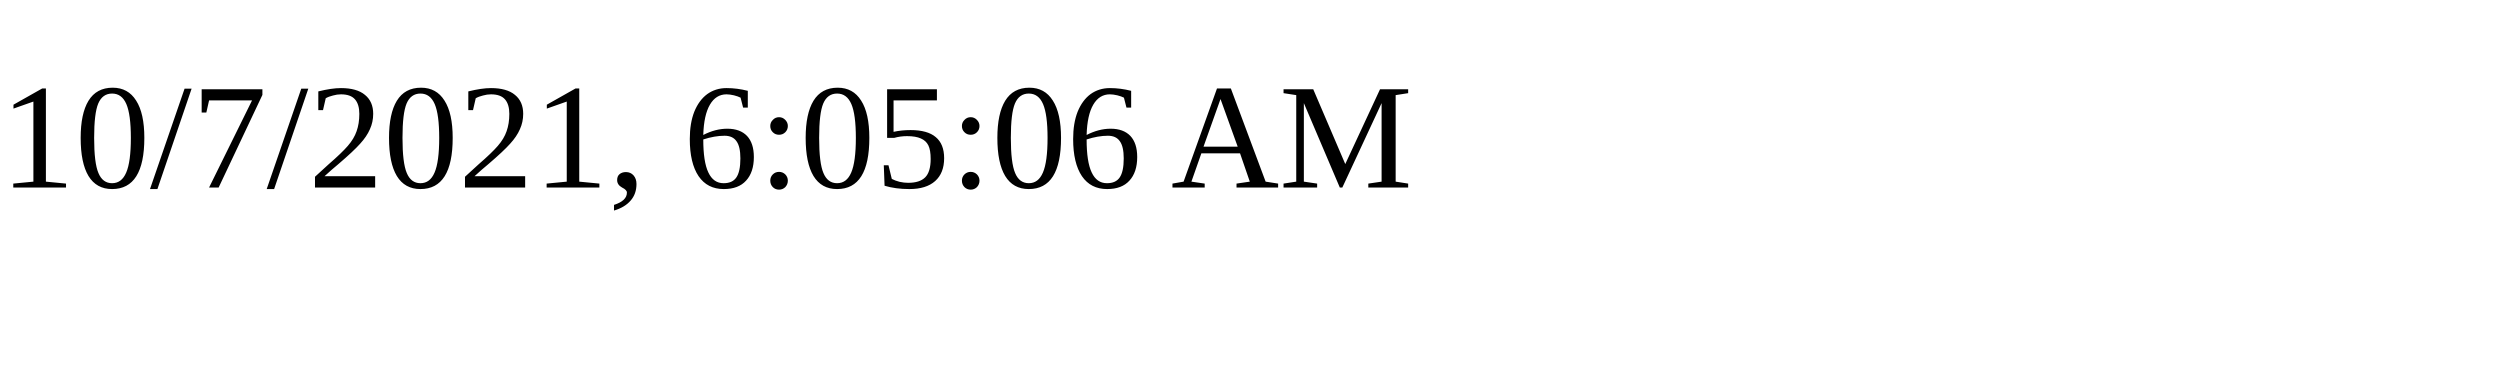
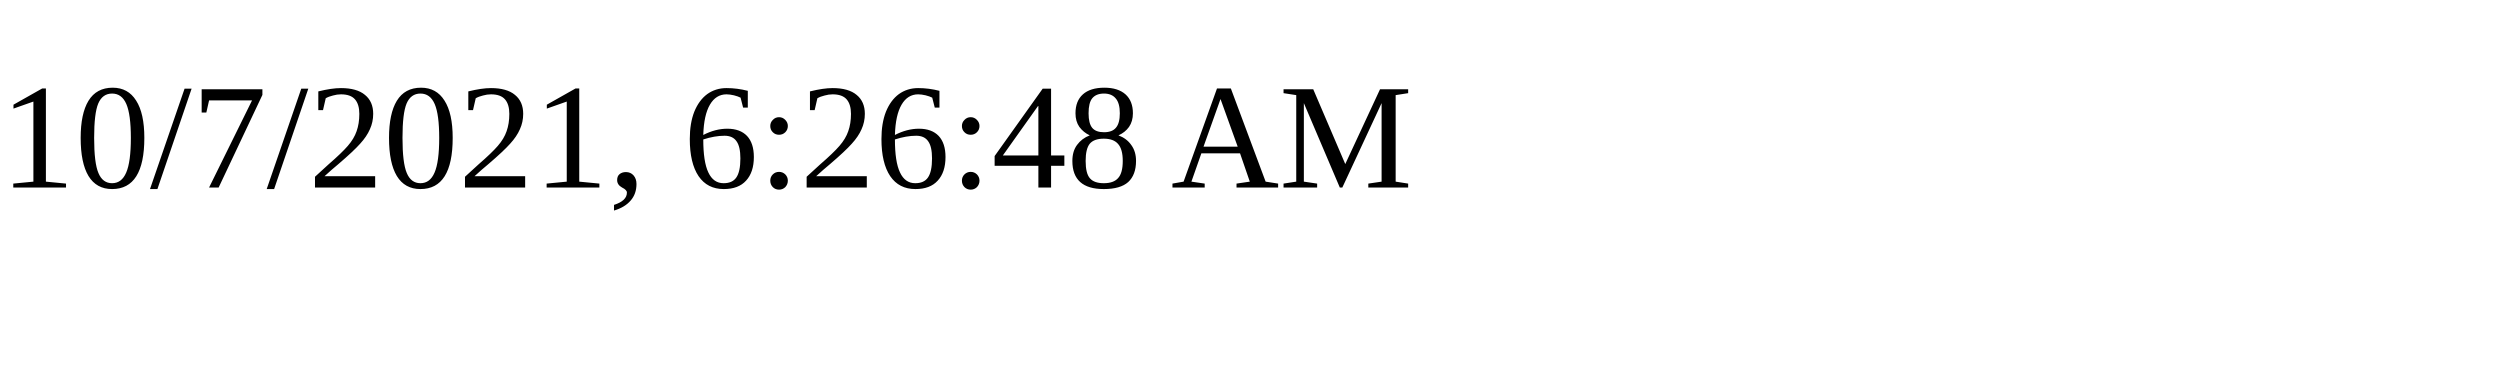
<svg xmlns="http://www.w3.org/2000/svg" height="30" width="200">
-   <text x="0" y="15">10/7/2021, 6:05:06 AM</text>
+   <text x="0" y="15">10/7/2021, 6:26:48 AM</text>
</svg>
